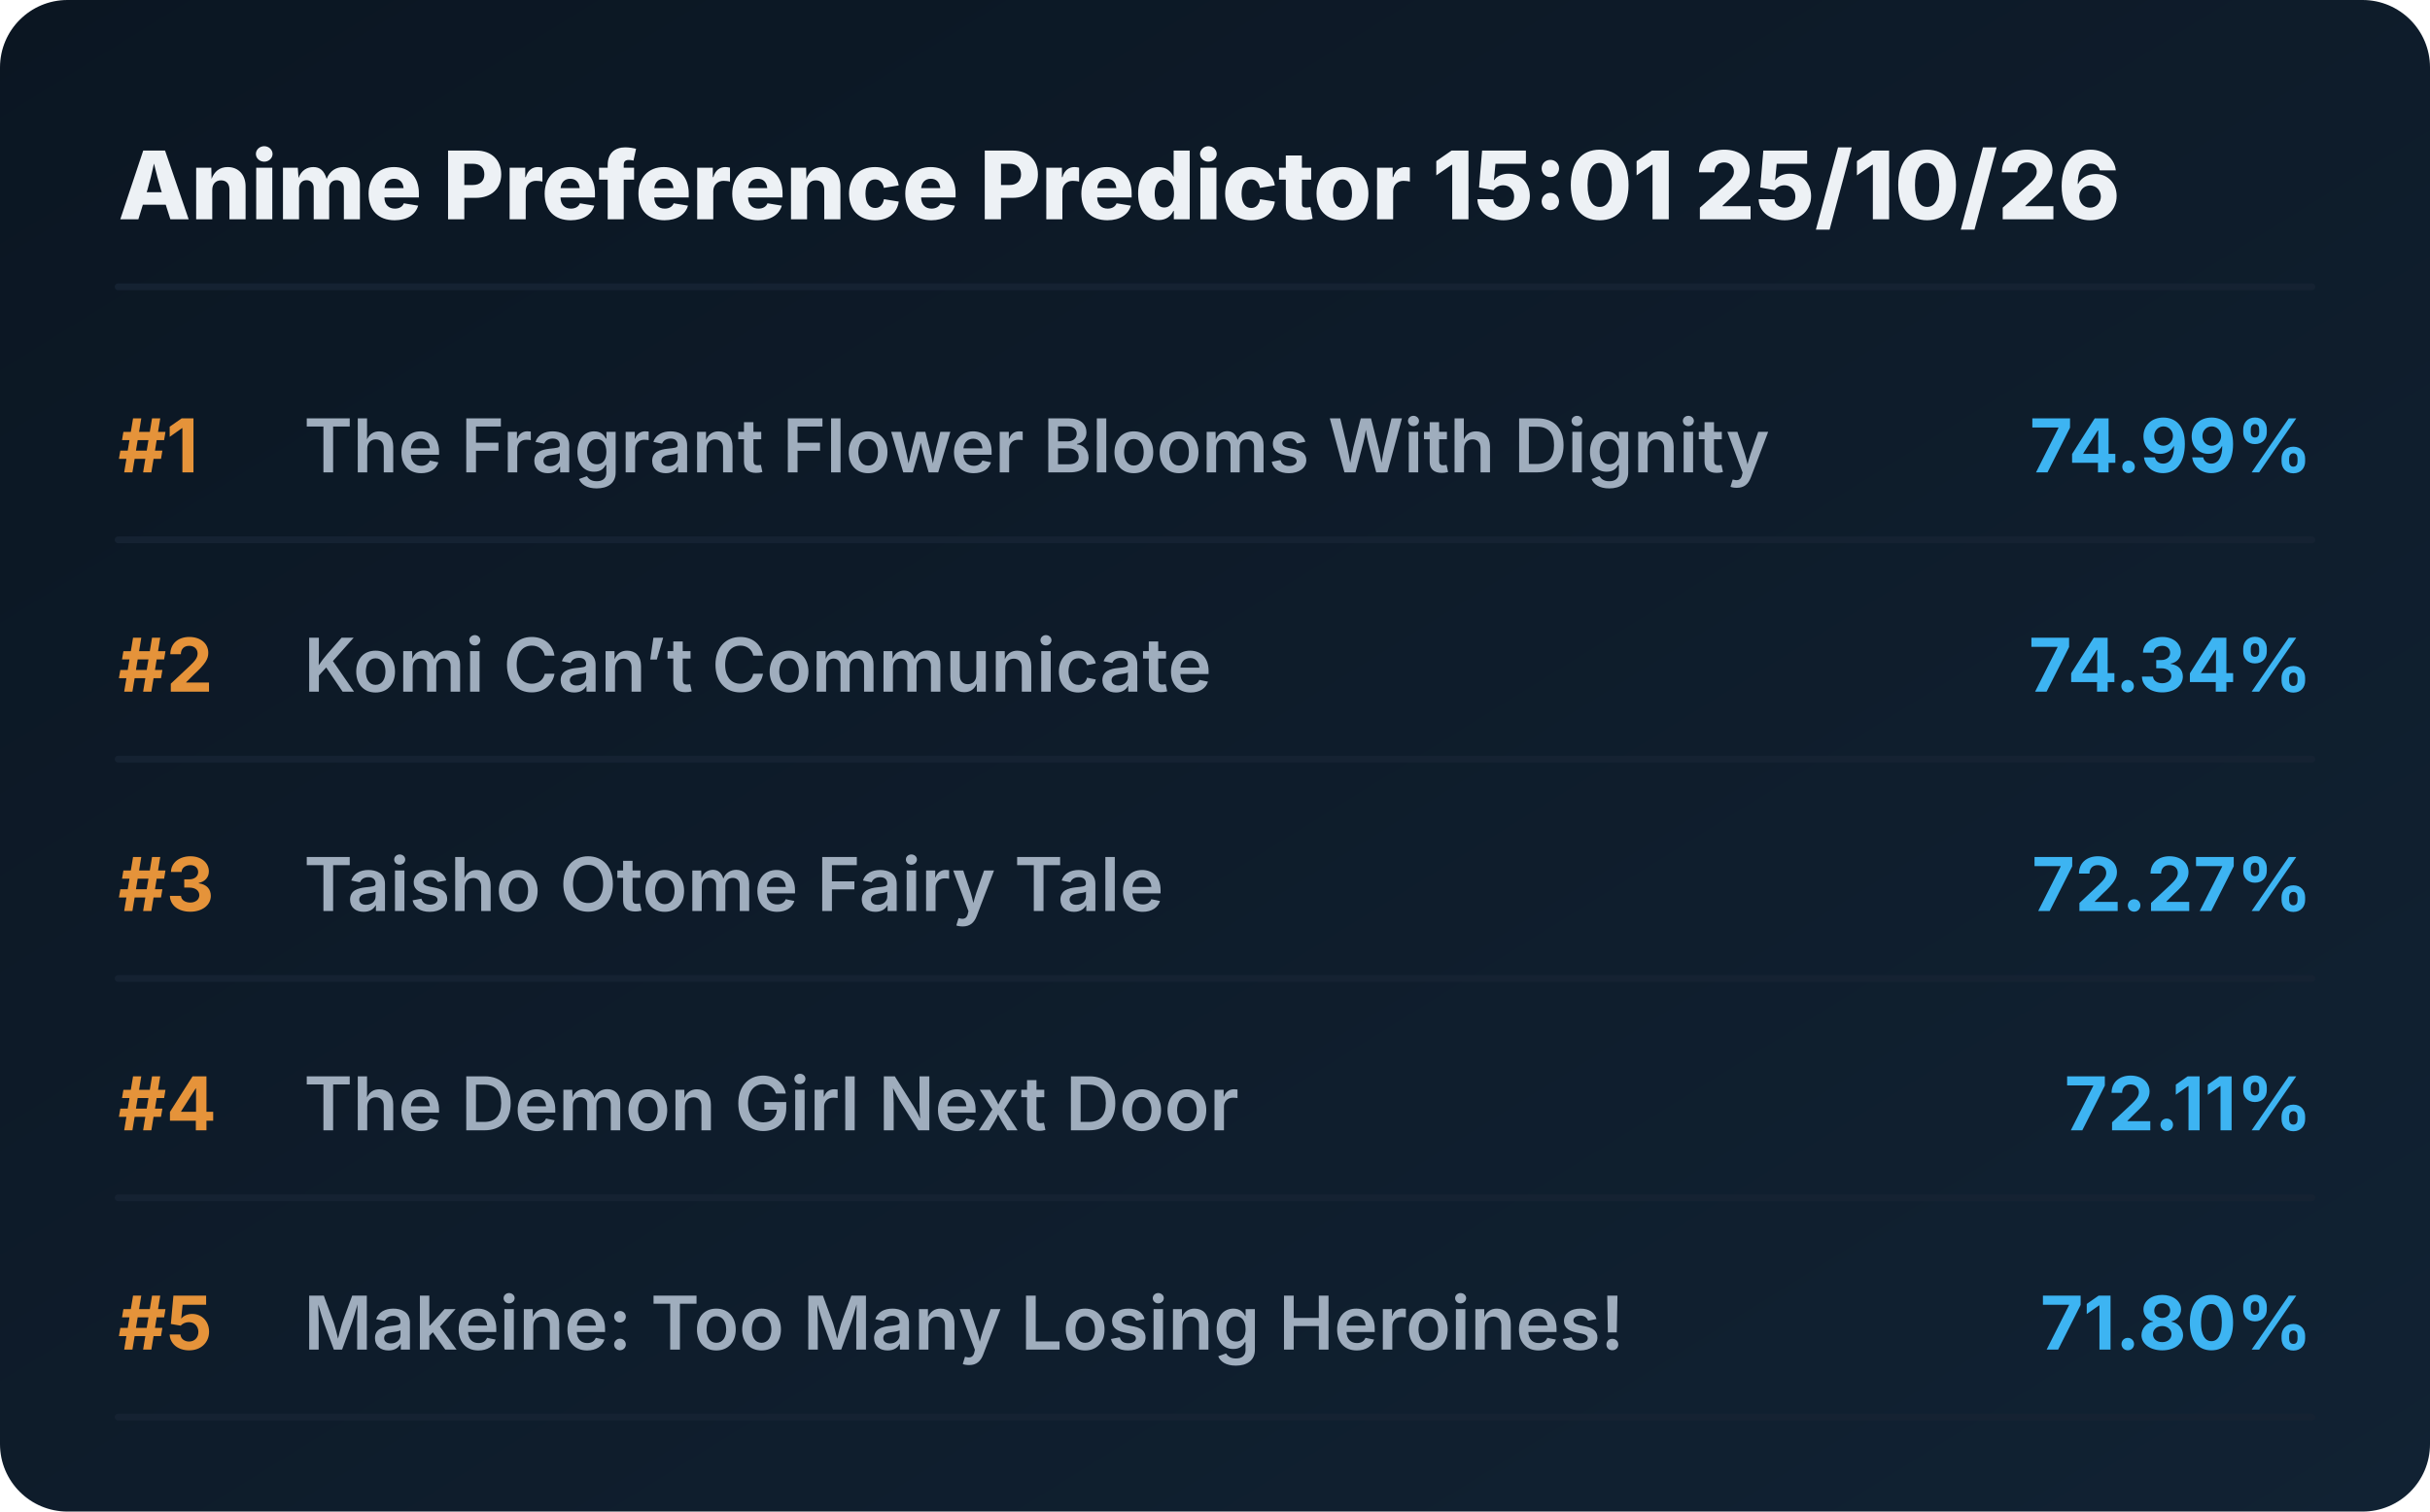
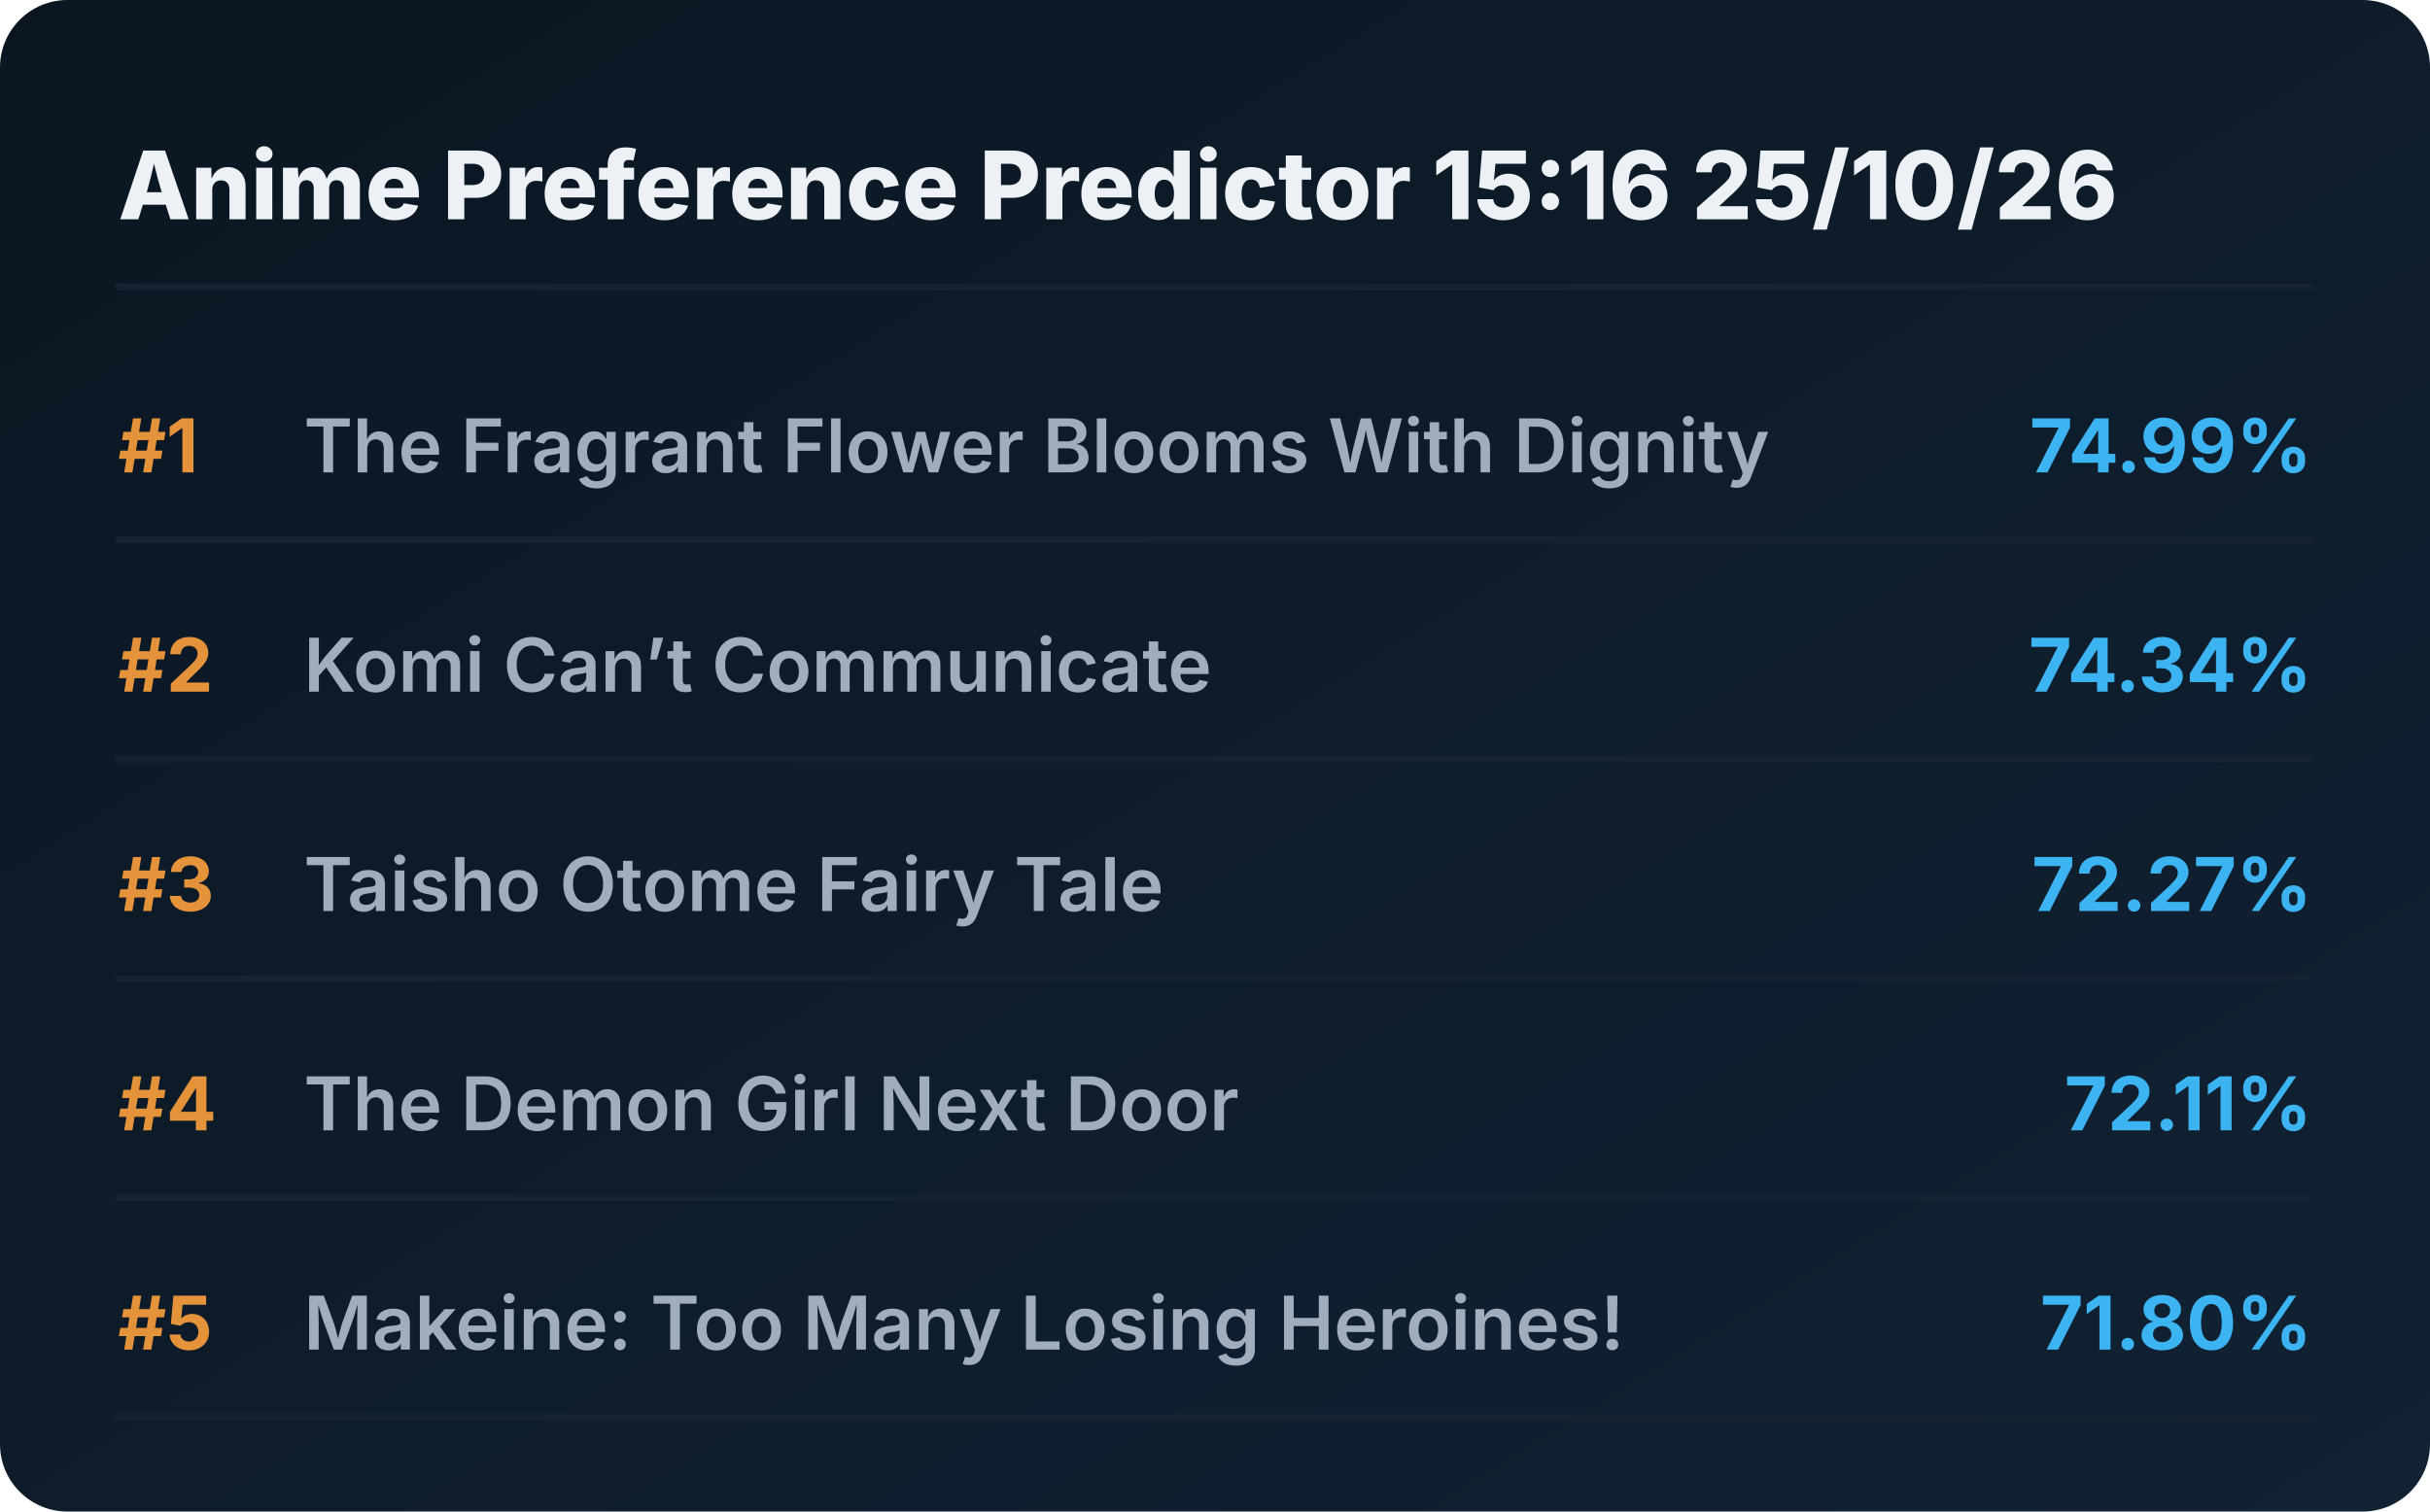
<svg xmlns="http://www.w3.org/2000/svg" viewBox="0 0 720 448" preserveAspectRatio="xMidYMid meet" style="width: 100%; height: auto; max-width: 720px;">
  <defs>
    <linearGradient id="boxGrad" x1="0%" y1="0%" x2="100%" y2="100%">
      <stop offset="0%" stop-color="#0b1622" />
      <stop offset="100%" stop-color="#112233" />
    </linearGradient>
    <clipPath id="titleClip">
      <rect x="90" y="0" width="510" height="100%" />
    </clipPath>
  </defs>
  <style>
    .bg { fill: url(#boxGrad); rx: 20px; }
    .header { font-family: 'Overpass', 'Inter', system-ui, sans-serif; font-weight: 800; font-size: 28px; fill: #edf1f5; }
    .rank { font-family: 'Overpass', 'Inter', system-ui, sans-serif; font-weight: 700; font-size: 22px; fill: #e5933a; }
    .title { font-family: 'Overpass', 'Inter', system-ui, sans-serif; font-weight: 600; font-size: 22px; fill: #9fadbd; }
    .score { font-family: 'Overpass', 'Inter', system-ui, sans-serif; font-weight: 700; font-size: 22px; fill: #3db4f2; }
    .line { stroke: #152232; stroke-width: 2; stroke-linecap: round; }
  </style>
  <rect class="bg" width="720" height="448" />
-   <text x="35" y="65" class="header">Anime Preference Predictor 15:01 25/10/26</text>
+   <text x="35" y="65" class="header">Anime Preference Predictor 15:16 25/10/26</text>
  <line x1="35" y1="85" x2="685" y2="85" class="line" />
  <g transform="translate(0, 0)">
    <text x="35" y="140" class="rank">#1</text>
    <text x="90" y="140" class="title">The Fragrant Flower Blooms With Dignity</text>
    <text x="685" y="140" class="score" text-anchor="end">74.99%</text>
    <line x1="35" y1="160" x2="685" y2="160" class="line" />
  </g>
  <g transform="translate(0, 65)">
    <text x="35" y="140" class="rank">#2</text>
    <text x="90" y="140" class="title">Komi Can’t Communicate</text>
    <text x="685" y="140" class="score" text-anchor="end">74.34%</text>
    <line x1="35" y1="160" x2="685" y2="160" class="line" />
  </g>
  <g transform="translate(0, 130)">
    <text x="35" y="140" class="rank">#3</text>
    <text x="90" y="140" class="title">Taisho Otome Fairy Tale</text>
    <text x="685" y="140" class="score" text-anchor="end">72.27%</text>
    <line x1="35" y1="160" x2="685" y2="160" class="line" />
  </g>
  <g transform="translate(0, 195)">
    <text x="35" y="140" class="rank">#4</text>
    <text x="90" y="140" class="title">The Demon Girl Next Door</text>
    <text x="685" y="140" class="score" text-anchor="end">72.11%</text>
    <line x1="35" y1="160" x2="685" y2="160" class="line" />
  </g>
  <g transform="translate(0, 260)">
    <text x="35" y="140" class="rank">#5</text>
    <text x="90" y="140" class="title">Makeine: Too Many Losing Heroines!</text>
    <text x="685" y="140" class="score" text-anchor="end">71.80%</text>
    <line x1="35" y1="160" x2="685" y2="160" class="line" />
  </g>
</svg>
